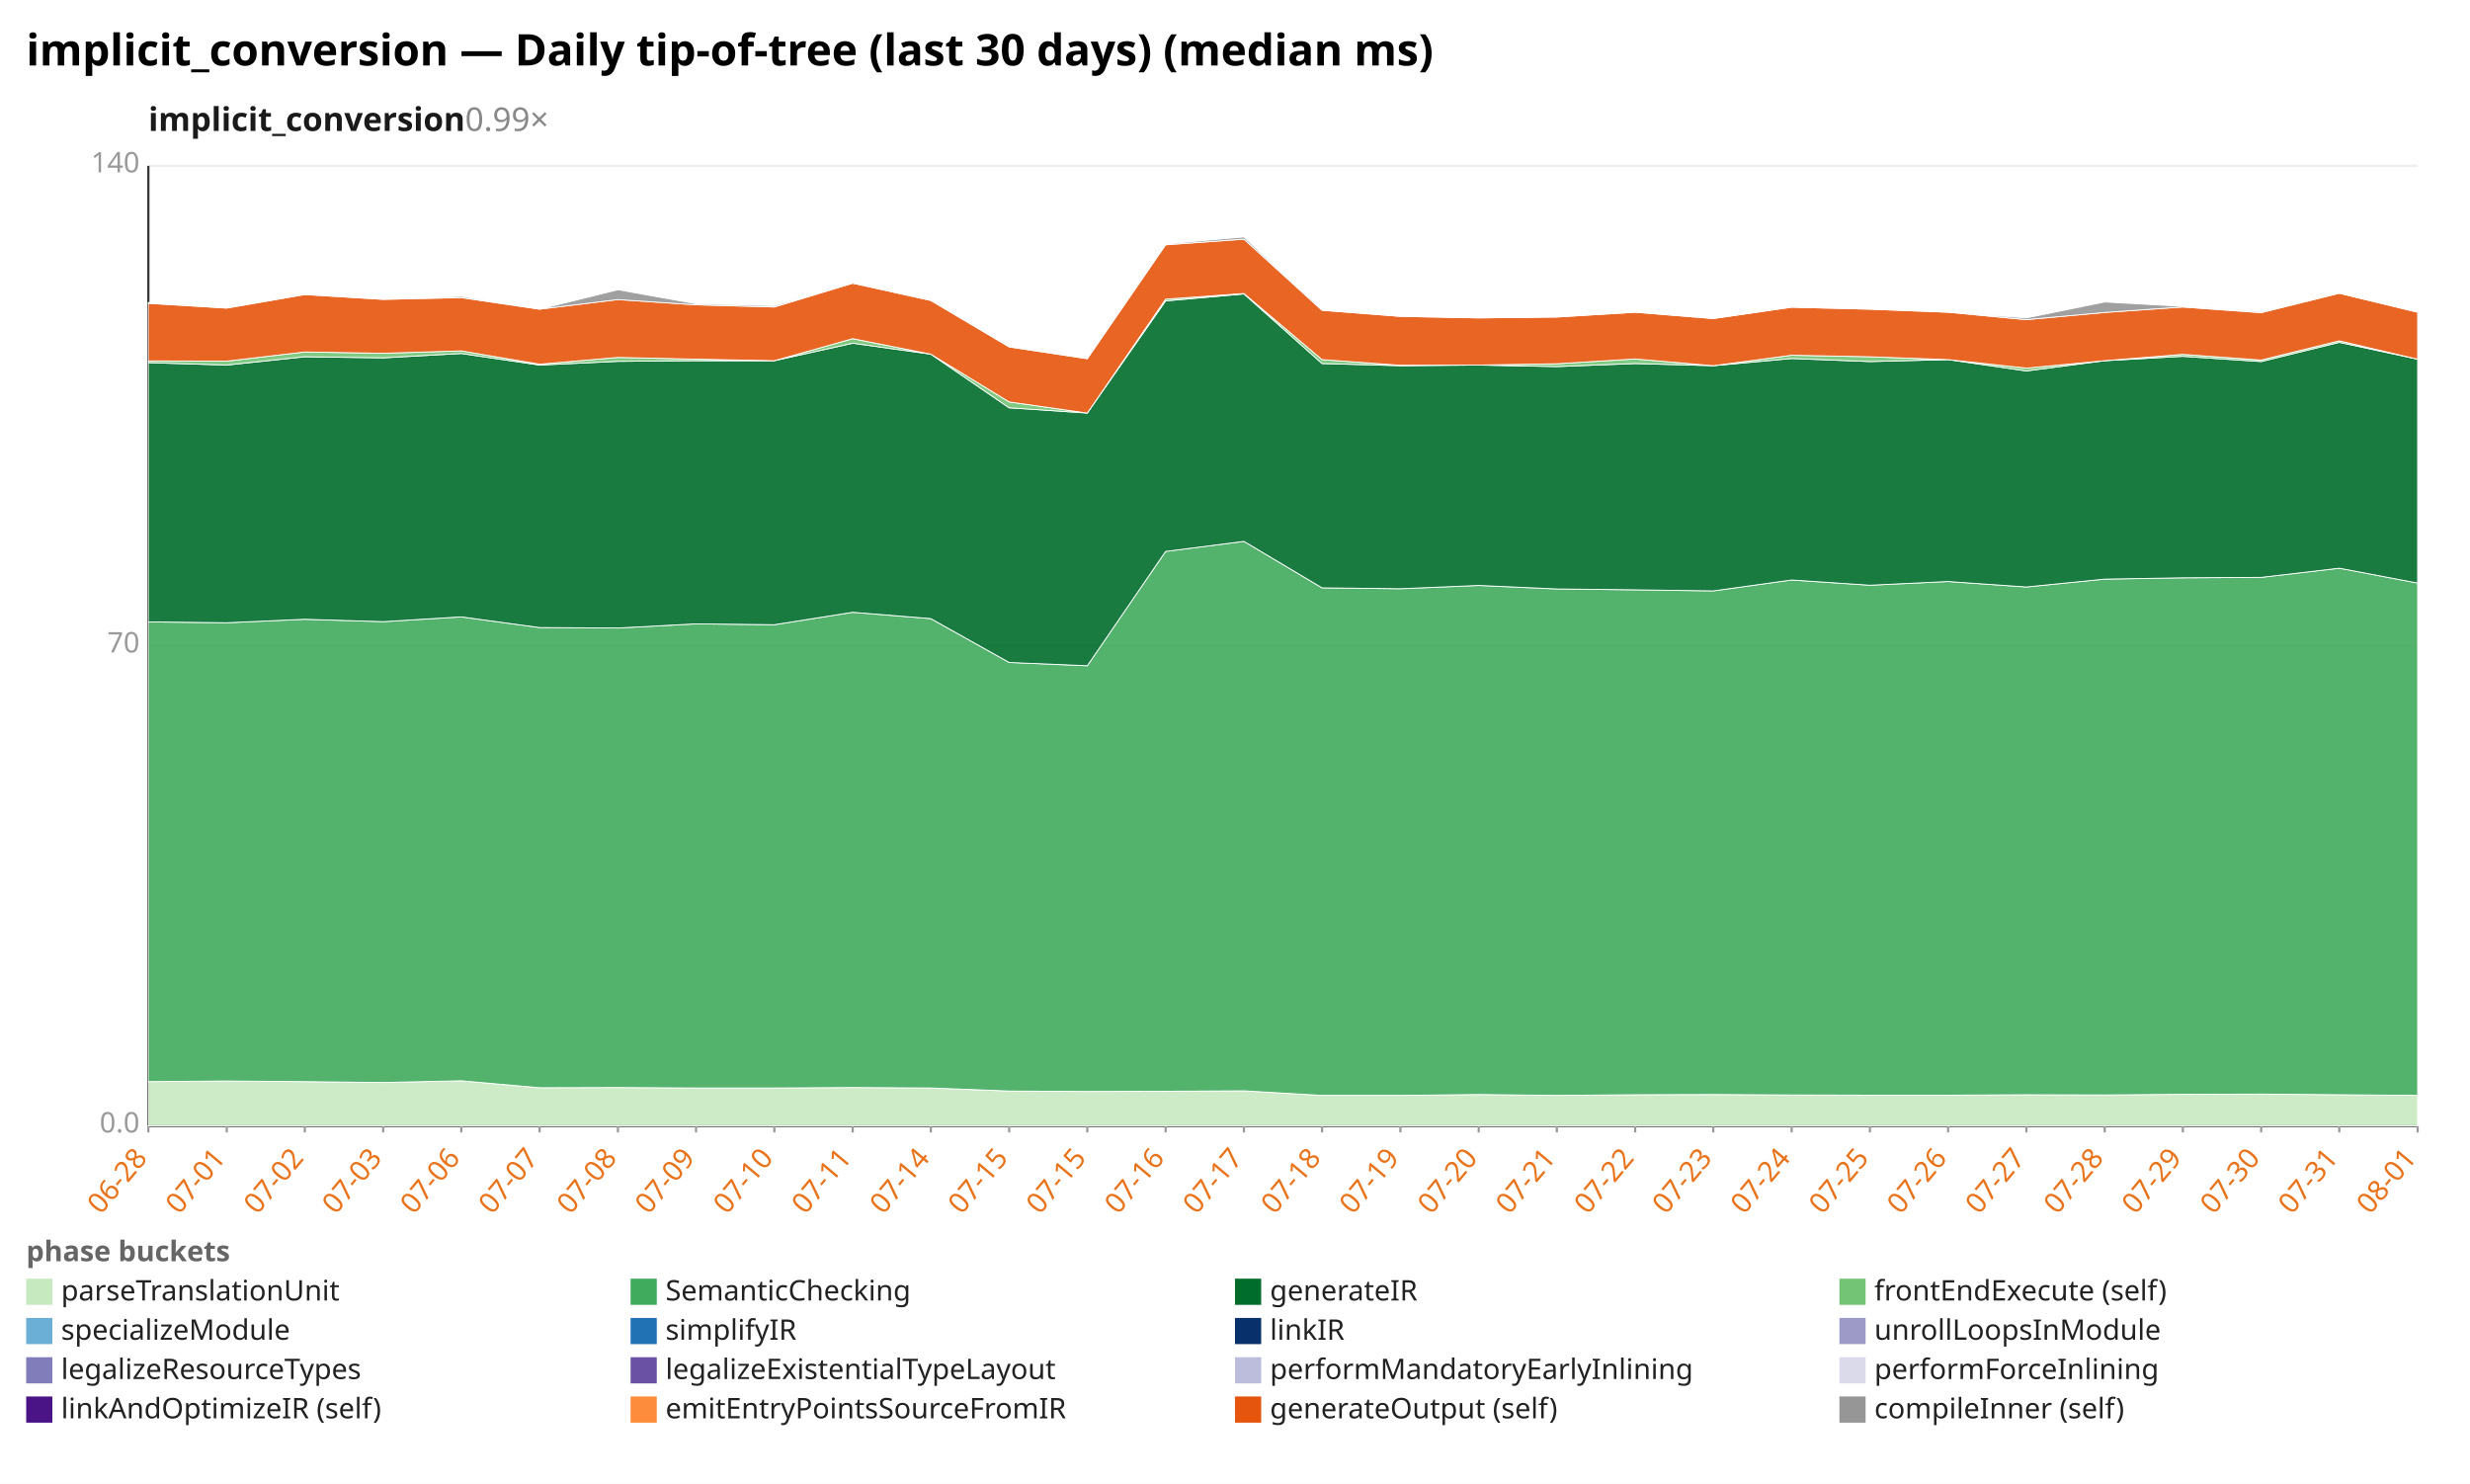
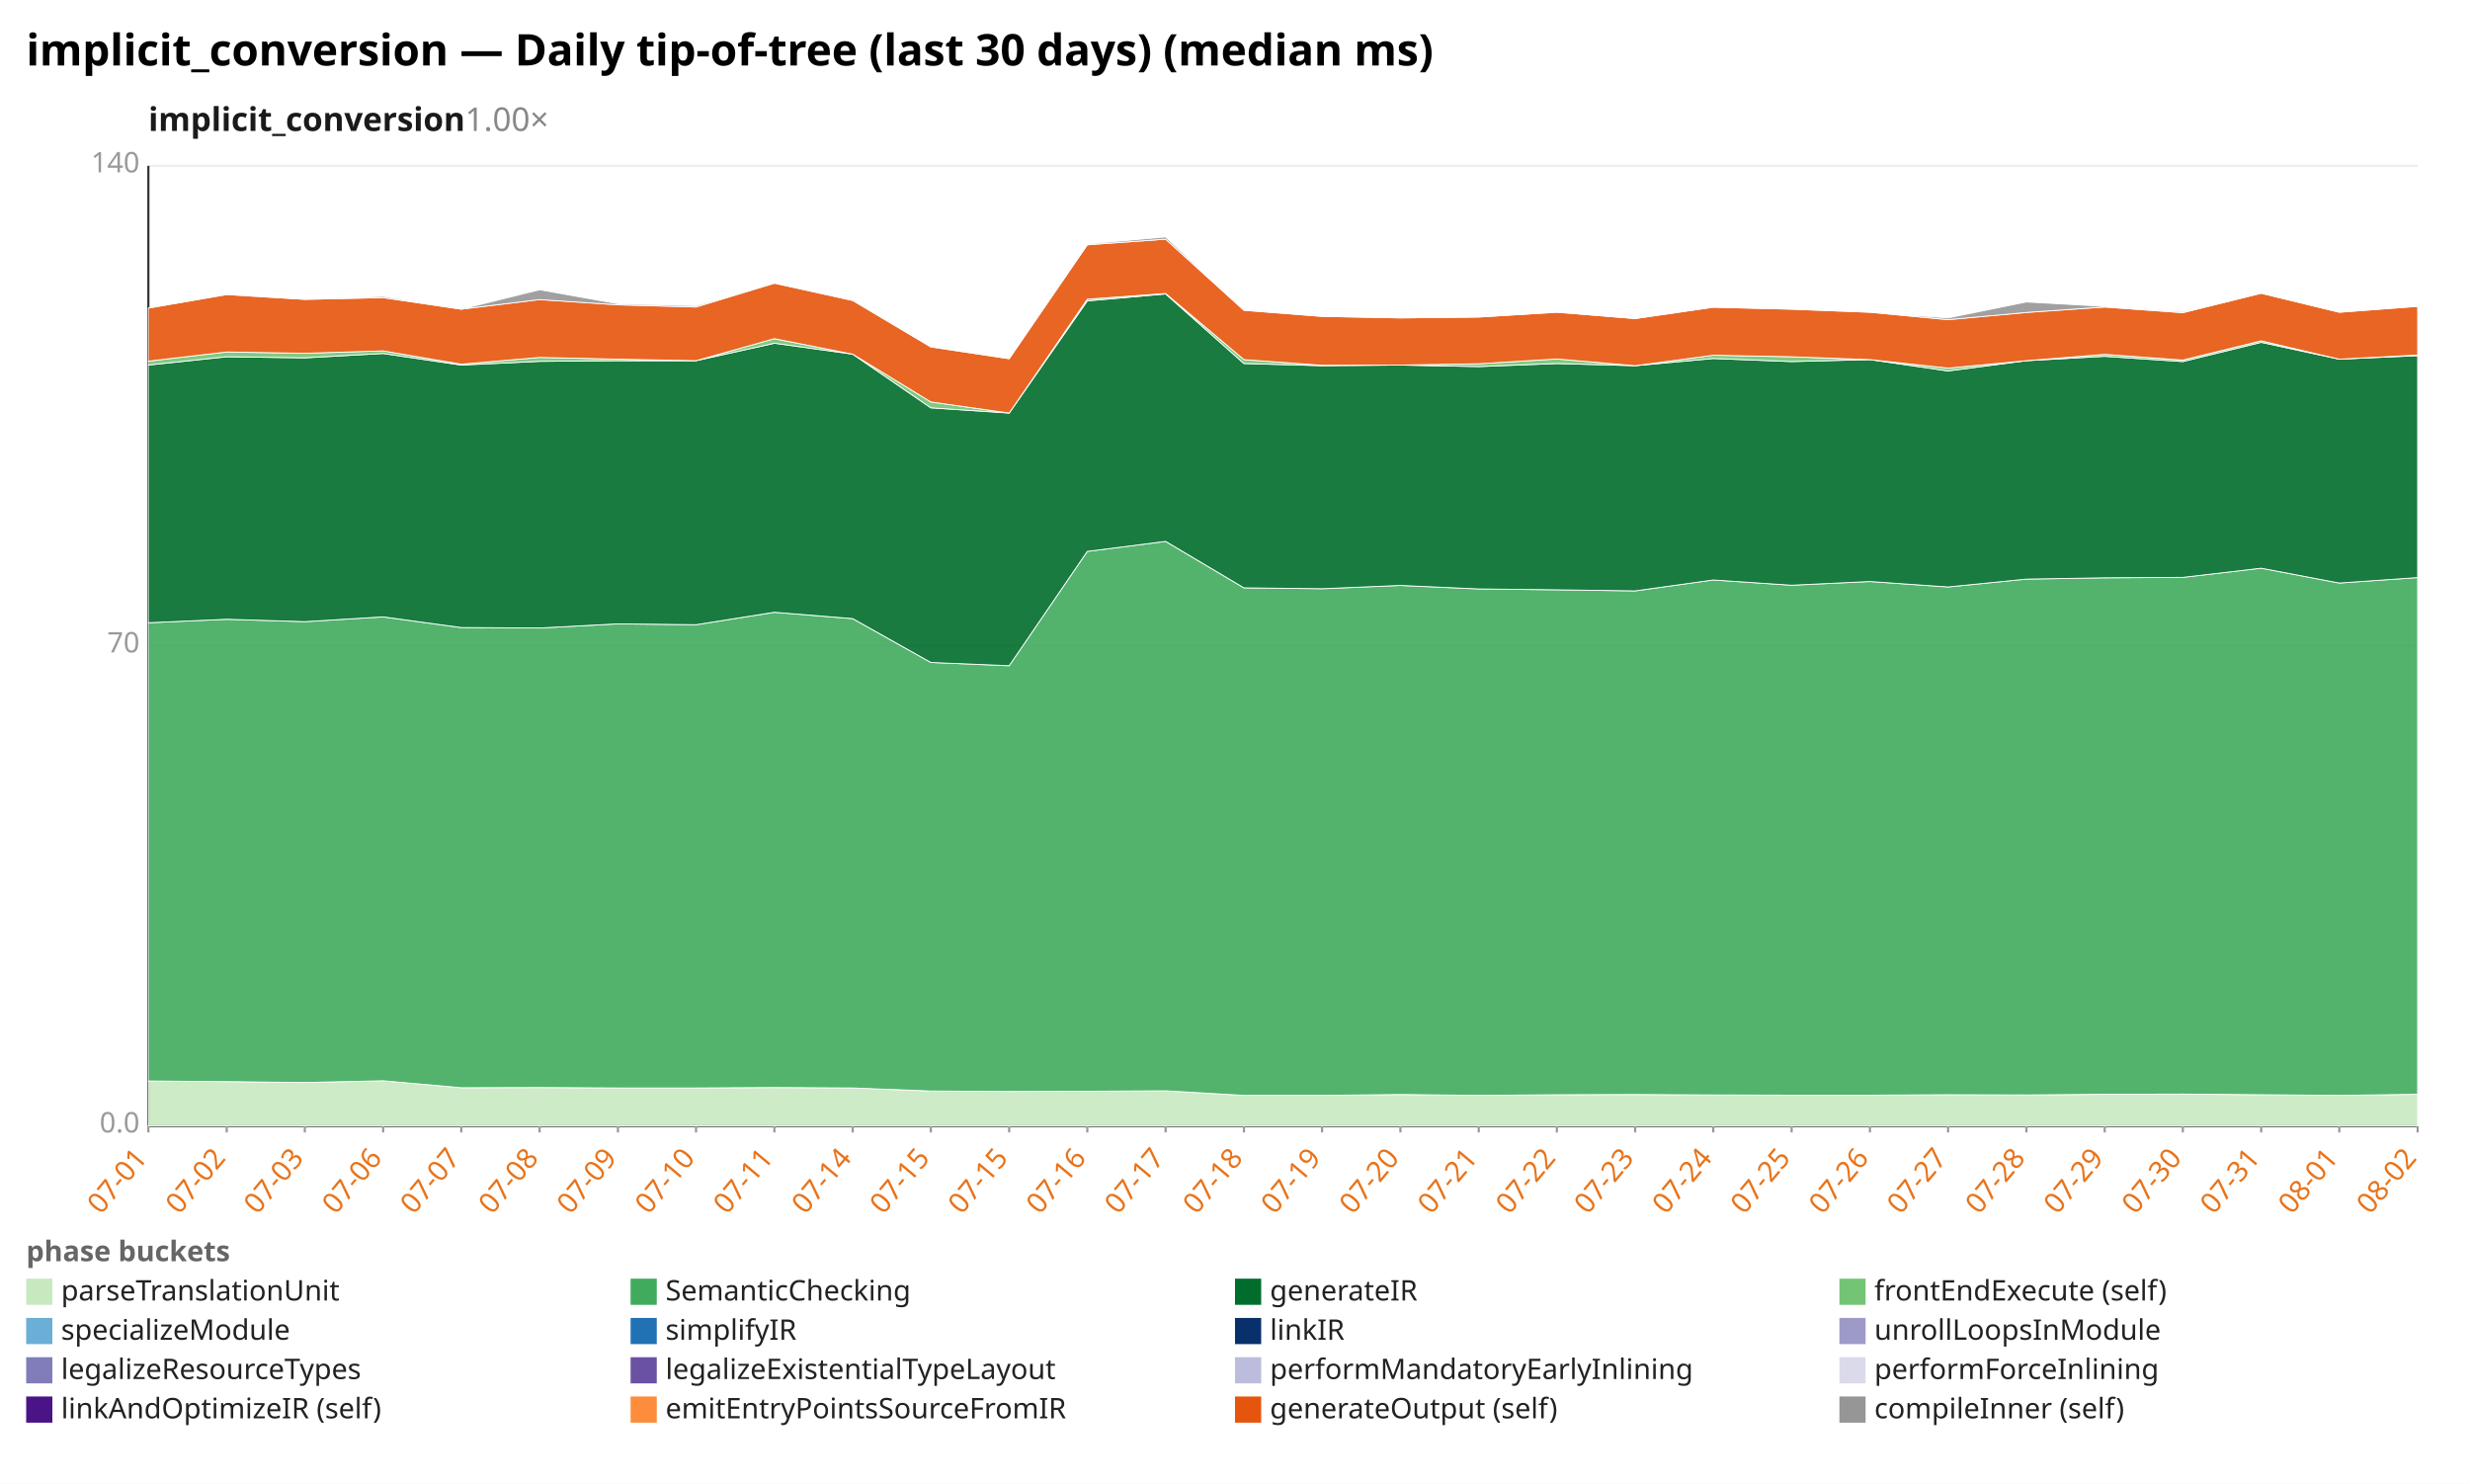
<svg xmlns="http://www.w3.org/2000/svg" width="1132" height="680" viewBox="0 0 1132 680" preserveAspectRatio="xMidYMid meet" font-family="sans-serif" font-size="13">
  <rect width="1132" height="680" fill="white" />
  <text x="12" y="30" font-size="20" font-weight="bold">implicit_conversion — Daily tip-of-tree (last 30 days) (median ms)</text>
-   <text x="68" y="60" font-size="15" font-weight="600" fill="#1a1a1a">implicit_conversion<tspan fill="#888" font-weight="400" text-decoration="none">  0.99×</tspan>
+   <text x="68" y="60" font-size="15" font-weight="600" fill="#1a1a1a">implicit_conversion<tspan fill="#888" font-weight="400" text-decoration="none">  1.00×</tspan>
  </text>
  <line x1="68.0" y1="516.0" x2="1108.0" y2="516.0" stroke="#eee" />
  <text x="64.0" y="519.0" text-anchor="end" fill="#999">0.0</text>
  <line x1="68.0" y1="296.0" x2="1108.0" y2="296.0" stroke="#eee" />
  <text x="64.0" y="299.0" text-anchor="end" fill="#999">70</text>
  <line x1="68.0" y1="76.0" x2="1108.0" y2="76.0" stroke="#eee" />
  <text x="64.0" y="79.0" text-anchor="end" fill="#999">140</text>
  <line x1="68.0" y1="76.0" x2="68.0" y2="516.0" stroke="#333" />
  <line x1="68.0" y1="516.0" x2="1108.0" y2="516.0" stroke="#333" />
  <line x1="68.0" y1="516.0" x2="68.0" y2="519.0" stroke="#999" />
-   <text x="68.0" y="531.0" text-anchor="end" fill="#e8731a" transform="rotate(-50 68.0 531.0)">06-28</text>
+   <text x="68.0" y="531.0" text-anchor="end" fill="#e8731a" transform="rotate(-50 68.0 531.0)">07-01</text>
  <line x1="103.9" y1="516.0" x2="103.9" y2="519.0" stroke="#999" />
-   <text x="103.9" y="531.0" text-anchor="end" fill="#e8731a" transform="rotate(-50 103.9 531.0)">07-01</text>
+   <text x="103.9" y="531.0" text-anchor="end" fill="#e8731a" transform="rotate(-50 103.9 531.0)">07-02</text>
  <line x1="139.7" y1="516.0" x2="139.7" y2="519.0" stroke="#999" />
-   <text x="139.7" y="531.0" text-anchor="end" fill="#e8731a" transform="rotate(-50 139.7 531.0)">07-02</text>
+   <text x="139.7" y="531.0" text-anchor="end" fill="#e8731a" transform="rotate(-50 139.7 531.0)">07-03</text>
  <line x1="175.6" y1="516.0" x2="175.6" y2="519.0" stroke="#999" />
-   <text x="175.6" y="531.0" text-anchor="end" fill="#e8731a" transform="rotate(-50 175.6 531.0)">07-03</text>
+   <text x="175.6" y="531.0" text-anchor="end" fill="#e8731a" transform="rotate(-50 175.6 531.0)">07-06</text>
  <line x1="211.4" y1="516.0" x2="211.4" y2="519.0" stroke="#999" />
-   <text x="211.4" y="531.0" text-anchor="end" fill="#e8731a" transform="rotate(-50 211.4 531.0)">07-06</text>
+   <text x="211.4" y="531.0" text-anchor="end" fill="#e8731a" transform="rotate(-50 211.4 531.0)">07-07</text>
  <line x1="247.3" y1="516.0" x2="247.3" y2="519.0" stroke="#999" />
-   <text x="247.3" y="531.0" text-anchor="end" fill="#e8731a" transform="rotate(-50 247.3 531.0)">07-07</text>
+   <text x="247.3" y="531.0" text-anchor="end" fill="#e8731a" transform="rotate(-50 247.3 531.0)">07-08</text>
  <line x1="283.2" y1="516.0" x2="283.2" y2="519.0" stroke="#999" />
-   <text x="283.2" y="531.0" text-anchor="end" fill="#e8731a" transform="rotate(-50 283.2 531.0)">07-08</text>
+   <text x="283.2" y="531.0" text-anchor="end" fill="#e8731a" transform="rotate(-50 283.2 531.0)">07-09</text>
  <line x1="319.0" y1="516.0" x2="319.0" y2="519.0" stroke="#999" />
-   <text x="319.0" y="531.0" text-anchor="end" fill="#e8731a" transform="rotate(-50 319.0 531.0)">07-09</text>
+   <text x="319.0" y="531.0" text-anchor="end" fill="#e8731a" transform="rotate(-50 319.0 531.0)">07-10</text>
  <line x1="354.9" y1="516.0" x2="354.9" y2="519.0" stroke="#999" />
-   <text x="354.9" y="531.0" text-anchor="end" fill="#e8731a" transform="rotate(-50 354.9 531.0)">07-10</text>
+   <text x="354.9" y="531.0" text-anchor="end" fill="#e8731a" transform="rotate(-50 354.9 531.0)">07-11</text>
  <line x1="390.8" y1="516.0" x2="390.8" y2="519.0" stroke="#999" />
-   <text x="390.8" y="531.0" text-anchor="end" fill="#e8731a" transform="rotate(-50 390.8 531.0)">07-11</text>
+   <text x="390.8" y="531.0" text-anchor="end" fill="#e8731a" transform="rotate(-50 390.8 531.0)">07-14</text>
  <line x1="426.6" y1="516.0" x2="426.6" y2="519.0" stroke="#999" />
-   <text x="426.6" y="531.0" text-anchor="end" fill="#e8731a" transform="rotate(-50 426.6 531.0)">07-14</text>
+   <text x="426.6" y="531.0" text-anchor="end" fill="#e8731a" transform="rotate(-50 426.6 531.0)">07-15</text>
  <line x1="462.5" y1="516.0" x2="462.5" y2="519.0" stroke="#999" />
  <text x="462.5" y="531.0" text-anchor="end" fill="#e8731a" transform="rotate(-50 462.5 531.0)">07-15</text>
  <line x1="498.3" y1="516.0" x2="498.3" y2="519.0" stroke="#999" />
-   <text x="498.3" y="531.0" text-anchor="end" fill="#e8731a" transform="rotate(-50 498.3 531.0)">07-15</text>
+   <text x="498.3" y="531.0" text-anchor="end" fill="#e8731a" transform="rotate(-50 498.3 531.0)">07-16</text>
  <line x1="534.2" y1="516.0" x2="534.2" y2="519.0" stroke="#999" />
-   <text x="534.2" y="531.0" text-anchor="end" fill="#e8731a" transform="rotate(-50 534.2 531.0)">07-16</text>
+   <text x="534.2" y="531.0" text-anchor="end" fill="#e8731a" transform="rotate(-50 534.2 531.0)">07-17</text>
  <line x1="570.1" y1="516.0" x2="570.1" y2="519.0" stroke="#999" />
-   <text x="570.1" y="531.0" text-anchor="end" fill="#e8731a" transform="rotate(-50 570.1 531.0)">07-17</text>
+   <text x="570.1" y="531.0" text-anchor="end" fill="#e8731a" transform="rotate(-50 570.1 531.0)">07-18</text>
  <line x1="605.9" y1="516.0" x2="605.9" y2="519.0" stroke="#999" />
-   <text x="605.9" y="531.0" text-anchor="end" fill="#e8731a" transform="rotate(-50 605.9 531.0)">07-18</text>
+   <text x="605.9" y="531.0" text-anchor="end" fill="#e8731a" transform="rotate(-50 605.9 531.0)">07-19</text>
  <line x1="641.8" y1="516.0" x2="641.8" y2="519.0" stroke="#999" />
-   <text x="641.8" y="531.0" text-anchor="end" fill="#e8731a" transform="rotate(-50 641.8 531.0)">07-19</text>
+   <text x="641.8" y="531.0" text-anchor="end" fill="#e8731a" transform="rotate(-50 641.8 531.0)">07-20</text>
  <line x1="677.7" y1="516.0" x2="677.7" y2="519.0" stroke="#999" />
-   <text x="677.7" y="531.0" text-anchor="end" fill="#e8731a" transform="rotate(-50 677.7 531.0)">07-20</text>
+   <text x="677.7" y="531.0" text-anchor="end" fill="#e8731a" transform="rotate(-50 677.7 531.0)">07-21</text>
  <line x1="713.5" y1="516.0" x2="713.5" y2="519.0" stroke="#999" />
-   <text x="713.5" y="531.0" text-anchor="end" fill="#e8731a" transform="rotate(-50 713.5 531.0)">07-21</text>
+   <text x="713.5" y="531.0" text-anchor="end" fill="#e8731a" transform="rotate(-50 713.5 531.0)">07-22</text>
  <line x1="749.4" y1="516.0" x2="749.4" y2="519.0" stroke="#999" />
-   <text x="749.4" y="531.0" text-anchor="end" fill="#e8731a" transform="rotate(-50 749.4 531.0)">07-22</text>
+   <text x="749.4" y="531.0" text-anchor="end" fill="#e8731a" transform="rotate(-50 749.4 531.0)">07-23</text>
  <line x1="785.2" y1="516.0" x2="785.2" y2="519.0" stroke="#999" />
-   <text x="785.2" y="531.0" text-anchor="end" fill="#e8731a" transform="rotate(-50 785.2 531.0)">07-23</text>
+   <text x="785.2" y="531.0" text-anchor="end" fill="#e8731a" transform="rotate(-50 785.2 531.0)">07-24</text>
  <line x1="821.1" y1="516.0" x2="821.1" y2="519.0" stroke="#999" />
-   <text x="821.1" y="531.0" text-anchor="end" fill="#e8731a" transform="rotate(-50 821.1 531.0)">07-24</text>
+   <text x="821.1" y="531.0" text-anchor="end" fill="#e8731a" transform="rotate(-50 821.1 531.0)">07-25</text>
  <line x1="857.0" y1="516.0" x2="857.0" y2="519.0" stroke="#999" />
-   <text x="857.0" y="531.0" text-anchor="end" fill="#e8731a" transform="rotate(-50 857.0 531.0)">07-25</text>
+   <text x="857.0" y="531.0" text-anchor="end" fill="#e8731a" transform="rotate(-50 857.0 531.0)">07-26</text>
  <line x1="892.8" y1="516.0" x2="892.8" y2="519.0" stroke="#999" />
-   <text x="892.8" y="531.0" text-anchor="end" fill="#e8731a" transform="rotate(-50 892.8 531.0)">07-26</text>
+   <text x="892.8" y="531.0" text-anchor="end" fill="#e8731a" transform="rotate(-50 892.8 531.0)">07-27</text>
  <line x1="928.7" y1="516.0" x2="928.7" y2="519.0" stroke="#999" />
-   <text x="928.7" y="531.0" text-anchor="end" fill="#e8731a" transform="rotate(-50 928.7 531.0)">07-27</text>
+   <text x="928.7" y="531.0" text-anchor="end" fill="#e8731a" transform="rotate(-50 928.7 531.0)">07-28</text>
  <line x1="964.6" y1="516.0" x2="964.6" y2="519.0" stroke="#999" />
-   <text x="964.6" y="531.0" text-anchor="end" fill="#e8731a" transform="rotate(-50 964.6 531.0)">07-28</text>
+   <text x="964.6" y="531.0" text-anchor="end" fill="#e8731a" transform="rotate(-50 964.6 531.0)">07-29</text>
  <line x1="1000.4" y1="516.0" x2="1000.4" y2="519.0" stroke="#999" />
-   <text x="1000.4" y="531.0" text-anchor="end" fill="#e8731a" transform="rotate(-50 1000.4 531.0)">07-29</text>
+   <text x="1000.4" y="531.0" text-anchor="end" fill="#e8731a" transform="rotate(-50 1000.4 531.0)">07-30</text>
  <line x1="1036.3" y1="516.0" x2="1036.3" y2="519.0" stroke="#999" />
-   <text x="1036.3" y="531.0" text-anchor="end" fill="#e8731a" transform="rotate(-50 1036.3 531.0)">07-30</text>
+   <text x="1036.3" y="531.0" text-anchor="end" fill="#e8731a" transform="rotate(-50 1036.3 531.0)">07-31</text>
  <line x1="1072.1" y1="516.0" x2="1072.1" y2="519.0" stroke="#999" />
-   <text x="1072.1" y="531.0" text-anchor="end" fill="#e8731a" transform="rotate(-50 1072.1 531.0)">07-31</text>
+   <text x="1072.1" y="531.0" text-anchor="end" fill="#e8731a" transform="rotate(-50 1072.1 531.0)">08-01</text>
  <line x1="1108.0" y1="516.0" x2="1108.0" y2="519.0" stroke="#999" />
-   <text x="1108.0" y="531.0" text-anchor="end" fill="#e8731a" transform="rotate(-50 1108.0 531.0)">08-01</text>
-   <polygon points="68.0,495.7 103.9,495.4 139.7,495.7 175.6,496.1 211.4,495.3 247.3,498.5 283.2,498.4 319.0,498.6 354.9,498.6 390.8,498.4 426.6,498.6 462.5,500.0 498.3,500.2 534.2,500.1 570.1,499.9 605.9,502.0 641.8,502.0 677.7,501.6 713.5,502.0 749.4,501.7 785.2,501.6 821.1,501.8 857.0,501.9 892.8,501.9 928.7,501.7 964.6,501.8 1000.4,501.5 1036.3,501.4 1072.1,501.7 1108.0,502.0 1108.0,516.0 1072.1,516.0 1036.3,516.0 1000.4,516.0 964.6,516.0 928.7,516.0 892.8,516.0 857.0,516.0 821.1,516.0 785.2,516.0 749.4,516.0 713.5,516.0 677.7,516.0 641.8,516.0 605.9,516.0 570.1,516.0 534.2,516.0 498.3,516.0 462.5,516.0 426.6,516.0 390.8,516.0 354.9,516.0 319.0,516.0 283.2,516.0 247.3,516.0 211.4,516.0 175.6,516.0 139.7,516.0 103.9,516.0 68.0,516.0" fill="#c7e9c0" fill-opacity="0.9" stroke="#fff" stroke-width="0.4" />
-   <polygon points="68.0,285.0 103.9,285.4 139.7,283.8 175.6,284.9 211.4,282.7 247.3,287.6 283.2,287.8 319.0,285.9 354.9,286.3 390.8,280.6 426.6,283.5 462.5,303.6 498.3,305.1 534.2,252.7 570.1,248.1 605.9,269.4 641.8,269.8 677.7,268.3 713.5,269.9 749.4,270.3 785.2,270.8 821.1,265.8 857.0,268.2 892.8,266.5 928.7,269.0 964.6,265.4 1000.4,264.8 1036.3,264.6 1072.1,260.4 1108.0,267.2 1108.0,502.0 1072.1,501.7 1036.3,501.4 1000.4,501.5 964.6,501.8 928.7,501.7 892.8,501.9 857.0,501.9 821.1,501.8 785.2,501.6 749.4,501.7 713.5,502.0 677.7,501.6 641.8,502.0 605.9,502.0 570.1,499.9 534.2,500.1 498.3,500.2 462.5,500.0 426.6,498.6 390.8,498.4 354.9,498.6 319.0,498.6 283.2,498.4 247.3,498.5 211.4,495.3 175.6,496.1 139.7,495.7 103.9,495.4 68.0,495.7" fill="#41ab5d" fill-opacity="0.9" stroke="#fff" stroke-width="0.4" />
-   <polygon points="68.0,166.2 103.9,167.3 139.7,163.5 175.6,164.0 211.4,162.0 247.3,167.3 283.2,165.6 319.0,165.3 354.9,165.3 390.8,157.3 426.6,162.3 462.5,186.9 498.3,189.3 534.2,137.9 570.1,134.7 605.9,166.6 641.8,167.6 677.7,167.3 713.5,168.0 749.4,166.6 785.2,167.6 821.1,164.3 857.0,165.7 892.8,164.8 928.7,170.0 964.6,165.3 1000.4,163.3 1036.3,165.7 1072.1,156.9 1108.0,164.6 1108.0,267.2 1072.1,260.4 1036.3,264.6 1000.4,264.8 964.6,265.4 928.7,269.0 892.8,266.5 857.0,268.2 821.1,265.8 785.2,270.8 749.4,270.3 713.5,269.9 677.7,268.3 641.8,269.8 605.9,269.4 570.1,248.1 534.2,252.7 498.3,305.1 462.5,303.6 426.6,283.5 390.8,280.6 354.9,286.3 319.0,285.9 283.2,287.8 247.3,287.6 211.4,282.7 175.6,284.9 139.7,283.8 103.9,285.4 68.0,285.0" fill="#006d2c" fill-opacity="0.9" stroke="#fff" stroke-width="0.4" />
-   <polygon points="68.0,165.4 103.9,165.5 139.7,161.3 175.6,161.9 211.4,160.8 247.3,166.9 283.2,163.8 319.0,164.6 354.9,165.3 390.8,155.2 426.6,162.3 462.5,184.2 498.3,189.3 534.2,137.1 570.1,134.5 605.9,164.8 641.8,167.4 677.7,167.3 713.5,166.7 749.4,164.5 785.2,167.6 821.1,162.8 857.0,163.5 892.8,164.8 928.7,168.7 964.6,165.3 1000.4,162.4 1036.3,165.0 1072.1,156.2 1108.0,164.6 1108.0,164.6 1072.1,156.9 1036.3,165.7 1000.4,163.3 964.6,165.3 928.7,170.0 892.8,164.8 857.0,165.7 821.1,164.3 785.2,167.6 749.4,166.6 713.5,168.0 677.7,167.3 641.8,167.6 605.9,166.6 570.1,134.7 534.2,137.9 498.3,189.3 462.5,186.9 426.6,162.3 390.8,157.3 354.9,165.3 319.0,165.3 283.2,165.6 247.3,167.3 211.4,162.0 175.6,164.0 139.7,163.5 103.9,167.3 68.0,166.2" fill="#74c476" fill-opacity="0.9" stroke="#fff" stroke-width="0.4" />
-   <polygon points="68.0,139.0 103.9,141.2 139.7,135.0 175.6,137.2 211.4,136.4 247.3,141.7 283.2,137.3 319.0,139.7 354.9,140.7 390.8,129.8 426.6,137.7 462.5,159.0 498.3,164.4 534.2,112.2 570.1,109.6 605.9,142.2 641.8,145.0 677.7,145.7 713.5,145.3 749.4,143.1 785.2,146.0 821.1,140.8 857.0,141.7 892.8,143.1 928.7,146.5 964.6,143.2 1000.4,140.7 1036.3,143.3 1072.1,134.4 1108.0,143.1 1108.0,164.6 1072.1,156.2 1036.3,165.0 1000.4,162.4 964.6,165.3 928.7,168.7 892.8,164.8 857.0,163.5 821.1,162.8 785.2,167.6 749.4,164.5 713.5,166.7 677.7,167.3 641.8,167.4 605.9,164.8 570.1,134.5 534.2,137.1 498.3,189.3 462.5,184.2 426.6,162.3 390.8,155.2 354.9,165.3 319.0,164.6 283.2,163.8 247.3,166.9 211.4,160.8 175.6,161.9 139.7,161.3 103.9,165.5 68.0,165.4" fill="#e6550d" fill-opacity="0.9" stroke="#fff" stroke-width="0.4" />
-   <polygon points="68.0,138.6 103.9,141.2 139.7,134.8 175.6,137.2 211.4,135.8 247.3,141.7 283.2,132.8 319.0,139.2 354.9,140.1 390.8,129.8 426.6,137.4 462.5,158.6 498.3,164.4 534.2,111.8 570.1,108.6 605.9,142.2 641.8,145.0 677.7,145.7 713.5,145.3 749.4,143.1 785.2,146.0 821.1,140.8 857.0,141.7 892.8,143.1 928.7,145.7 964.6,138.4 1000.4,140.4 1036.3,142.8 1072.1,134.4 1108.0,143.1 1108.0,143.1 1072.1,134.4 1036.3,143.3 1000.4,140.7 964.6,143.2 928.7,146.5 892.8,143.1 857.0,141.7 821.1,140.8 785.2,146.0 749.4,143.1 713.5,145.3 677.7,145.7 641.8,145.0 605.9,142.2 570.1,109.6 534.2,112.2 498.3,164.4 462.5,159.0 426.6,137.7 390.8,129.8 354.9,140.7 319.0,139.7 283.2,137.3 247.3,141.7 211.4,136.4 175.6,137.2 139.7,135.0 103.9,141.2 68.0,139.0" fill="#969696" fill-opacity="0.9" stroke="#fff" stroke-width="0.4" />
+   <text x="1108.0" y="531.0" text-anchor="end" fill="#e8731a" transform="rotate(-50 1108.0 531.0)">08-02</text>
+   <polygon points="68.0,495.4 103.9,495.7 139.7,496.1 175.6,495.3 211.4,498.5 247.3,498.4 283.2,498.6 319.0,498.6 354.9,498.4 390.8,498.6 426.6,500.0 462.5,500.2 498.3,500.1 534.2,499.9 570.1,502.0 605.9,502.0 641.8,501.6 677.7,502.0 713.5,501.7 749.4,501.6 785.2,501.8 821.1,501.9 857.0,501.9 892.8,501.7 928.7,501.8 964.6,501.5 1000.4,501.4 1036.3,501.7 1072.1,502.0 1108.0,501.5 1108.0,516.0 1072.1,516.0 1036.3,516.0 1000.4,516.0 964.6,516.0 928.7,516.0 892.8,516.0 857.0,516.0 821.1,516.0 785.2,516.0 749.4,516.0 713.5,516.0 677.7,516.0 641.8,516.0 605.9,516.0 570.1,516.0 534.2,516.0 498.3,516.0 462.5,516.0 426.6,516.0 390.8,516.0 354.9,516.0 319.0,516.0 283.2,516.0 247.3,516.0 211.4,516.0 175.6,516.0 139.7,516.0 103.9,516.0 68.0,516.0" fill="#c7e9c0" fill-opacity="0.9" stroke="#fff" stroke-width="0.4" />
+   <polygon points="68.0,285.4 103.9,283.8 139.7,284.9 175.6,282.7 211.4,287.6 247.3,287.8 283.2,285.9 319.0,286.3 354.9,280.6 390.8,283.5 426.6,303.6 462.5,305.1 498.3,252.7 534.2,248.1 570.1,269.4 605.9,269.8 641.8,268.3 677.7,269.9 713.5,270.3 749.4,270.8 785.2,265.8 821.1,268.2 857.0,266.5 892.8,269.0 928.7,265.4 964.6,264.8 1000.4,264.6 1036.3,260.4 1072.1,267.2 1108.0,264.7 1108.0,501.5 1072.1,502.0 1036.3,501.7 1000.4,501.4 964.6,501.5 928.7,501.8 892.8,501.7 857.0,501.9 821.1,501.9 785.2,501.8 749.4,501.6 713.5,501.7 677.7,502.0 641.8,501.6 605.9,502.0 570.1,502.0 534.2,499.9 498.3,500.1 462.5,500.2 426.6,500.0 390.8,498.6 354.9,498.4 319.0,498.6 283.2,498.6 247.3,498.4 211.4,498.5 175.6,495.3 139.7,496.1 103.9,495.7 68.0,495.4" fill="#41ab5d" fill-opacity="0.9" stroke="#fff" stroke-width="0.4" />
+   <polygon points="68.0,167.3 103.9,163.5 139.7,164.0 175.6,162.0 211.4,167.3 247.3,165.6 283.2,165.3 319.0,165.3 354.9,157.3 390.8,162.3 426.6,186.9 462.5,189.3 498.3,137.9 534.2,134.7 570.1,166.6 605.9,167.6 641.8,167.3 677.7,168.0 713.5,166.6 749.4,167.6 785.2,164.3 821.1,165.7 857.0,164.8 892.8,170.0 928.7,165.3 964.6,163.3 1000.4,165.7 1036.3,156.9 1072.1,164.6 1108.0,163.0 1108.0,264.7 1072.1,267.2 1036.3,260.4 1000.4,264.6 964.6,264.8 928.7,265.4 892.8,269.0 857.0,266.5 821.1,268.2 785.2,265.8 749.4,270.8 713.5,270.3 677.7,269.9 641.8,268.3 605.9,269.8 570.1,269.4 534.2,248.1 498.3,252.7 462.5,305.1 426.6,303.6 390.8,283.5 354.9,280.6 319.0,286.3 283.2,285.9 247.3,287.8 211.4,287.6 175.6,282.7 139.7,284.9 103.9,283.8 68.0,285.4" fill="#006d2c" fill-opacity="0.9" stroke="#fff" stroke-width="0.4" />
+   <polygon points="68.0,165.5 103.9,161.3 139.7,161.9 175.6,160.8 211.4,166.9 247.3,163.8 283.2,164.6 319.0,165.3 354.9,155.2 390.8,162.3 426.6,184.2 462.5,189.3 498.3,137.1 534.2,134.5 570.1,164.8 605.9,167.4 641.8,167.3 677.7,166.7 713.5,164.5 749.4,167.6 785.2,162.8 821.1,163.5 857.0,164.8 892.8,168.7 928.7,165.3 964.6,162.4 1000.4,165.0 1036.3,156.2 1072.1,164.6 1108.0,162.7 1108.0,163.0 1072.1,164.6 1036.3,156.9 1000.4,165.7 964.6,163.3 928.7,165.3 892.8,170.0 857.0,164.8 821.1,165.7 785.2,164.3 749.4,167.6 713.5,166.6 677.7,168.0 641.8,167.3 605.9,167.6 570.1,166.6 534.2,134.7 498.3,137.9 462.5,189.3 426.6,186.9 390.8,162.3 354.9,157.3 319.0,165.3 283.2,165.3 247.3,165.6 211.4,167.3 175.6,162.0 139.7,164.0 103.9,163.5 68.0,167.3" fill="#74c476" fill-opacity="0.9" stroke="#fff" stroke-width="0.4" />
+   <polygon points="68.0,141.2 103.9,135.0 139.7,137.2 175.6,136.4 211.4,141.7 247.3,137.3 283.2,139.7 319.0,140.7 354.9,129.8 390.8,137.7 426.6,159.0 462.5,164.4 498.3,112.2 534.2,109.6 570.1,142.2 605.9,145.0 641.8,145.7 677.7,145.3 713.5,143.1 749.4,146.0 785.2,140.8 821.1,141.7 857.0,143.1 892.8,146.5 928.7,143.2 964.6,140.7 1000.4,143.3 1036.3,134.4 1072.1,143.1 1108.0,140.4 1108.0,162.7 1072.1,164.6 1036.3,156.2 1000.4,165.0 964.6,162.4 928.7,165.3 892.8,168.7 857.0,164.8 821.1,163.5 785.2,162.8 749.4,167.6 713.5,164.5 677.7,166.7 641.8,167.3 605.9,167.4 570.1,164.8 534.2,134.5 498.3,137.1 462.5,189.3 426.6,184.2 390.8,162.3 354.9,155.2 319.0,165.3 283.2,164.6 247.3,163.8 211.4,166.9 175.6,160.8 139.7,161.9 103.9,161.3 68.0,165.5" fill="#e6550d" fill-opacity="0.9" stroke="#fff" stroke-width="0.4" />
+   <polygon points="68.0,141.2 103.9,134.8 139.7,137.2 175.6,135.8 211.4,141.7 247.3,132.8 283.2,139.2 319.0,140.1 354.9,129.8 390.8,137.4 426.6,158.6 462.5,164.4 498.3,111.8 534.2,108.6 570.1,142.2 605.9,145.0 641.8,145.7 677.7,145.3 713.5,143.1 749.4,146.0 785.2,140.8 821.1,141.7 857.0,143.1 892.8,145.7 928.7,138.4 964.6,140.4 1000.4,142.8 1036.3,134.4 1072.1,143.1 1108.0,140.4 1108.0,140.4 1072.1,143.1 1036.3,134.4 1000.4,143.3 964.6,140.7 928.7,143.2 892.8,146.5 857.0,143.1 821.1,141.7 785.2,140.8 749.4,146.0 713.5,143.1 677.7,145.3 641.8,145.7 605.9,145.0 570.1,142.2 534.2,109.6 498.3,112.2 462.5,164.4 426.6,159.0 390.8,137.7 354.9,129.8 319.0,140.7 283.2,139.7 247.3,137.3 211.4,141.7 175.6,136.4 139.7,137.2 103.9,135.0 68.0,141.2" fill="#969696" fill-opacity="0.9" stroke="#fff" stroke-width="0.4" />
  <text x="12" y="578" fill="#666" font-weight="600">phase buckets</text>
  <rect x="12" y="586" width="12" height="12" fill="#c7e9c0" />
  <text x="28" y="596" fill="#222">parseTranslationUnit</text>
  <rect x="289" y="586" width="12" height="12" fill="#41ab5d" />
  <text x="305" y="596" fill="#222">SemanticChecking</text>
  <rect x="566" y="586" width="12" height="12" fill="#006d2c" />
  <text x="582" y="596" fill="#222">generateIR</text>
  <rect x="843" y="586" width="12" height="12" fill="#74c476" />
  <text x="859" y="596" fill="#222">frontEndExecute (self)</text>
  <rect x="12" y="604" width="12" height="12" fill="#6baed6" />
  <text x="28" y="614" fill="#222">specializeModule</text>
  <rect x="289" y="604" width="12" height="12" fill="#2171b5" />
  <text x="305" y="614" fill="#222">simplifyIR</text>
  <rect x="566" y="604" width="12" height="12" fill="#08306b" />
  <text x="582" y="614" fill="#222">linkIR</text>
  <rect x="843" y="604" width="12" height="12" fill="#9e9ac8" />
  <text x="859" y="614" fill="#222">unrollLoopsInModule</text>
  <rect x="12" y="622" width="12" height="12" fill="#807dba" />
  <text x="28" y="632" fill="#222">legalizeResourceTypes</text>
  <rect x="289" y="622" width="12" height="12" fill="#6a51a3" />
  <text x="305" y="632" fill="#222">legalizeExistentialTypeLayout</text>
  <rect x="566" y="622" width="12" height="12" fill="#bcbddc" />
  <text x="582" y="632" fill="#222">performMandatoryEarlyInlining</text>
  <rect x="843" y="622" width="12" height="12" fill="#dadaeb" />
  <text x="859" y="632" fill="#222">performForceInlining</text>
  <rect x="12" y="640" width="12" height="12" fill="#4a1486" />
  <text x="28" y="650" fill="#222">linkAndOptimizeIR (self)</text>
  <rect x="289" y="640" width="12" height="12" fill="#fd8d3c" />
  <text x="305" y="650" fill="#222">emitEntryPointsSourceFromIR</text>
  <rect x="566" y="640" width="12" height="12" fill="#e6550d" />
  <text x="582" y="650" fill="#222">generateOutput (self)</text>
  <rect x="843" y="640" width="12" height="12" fill="#969696" />
  <text x="859" y="650" fill="#222">compileInner (self)</text>
</svg>
